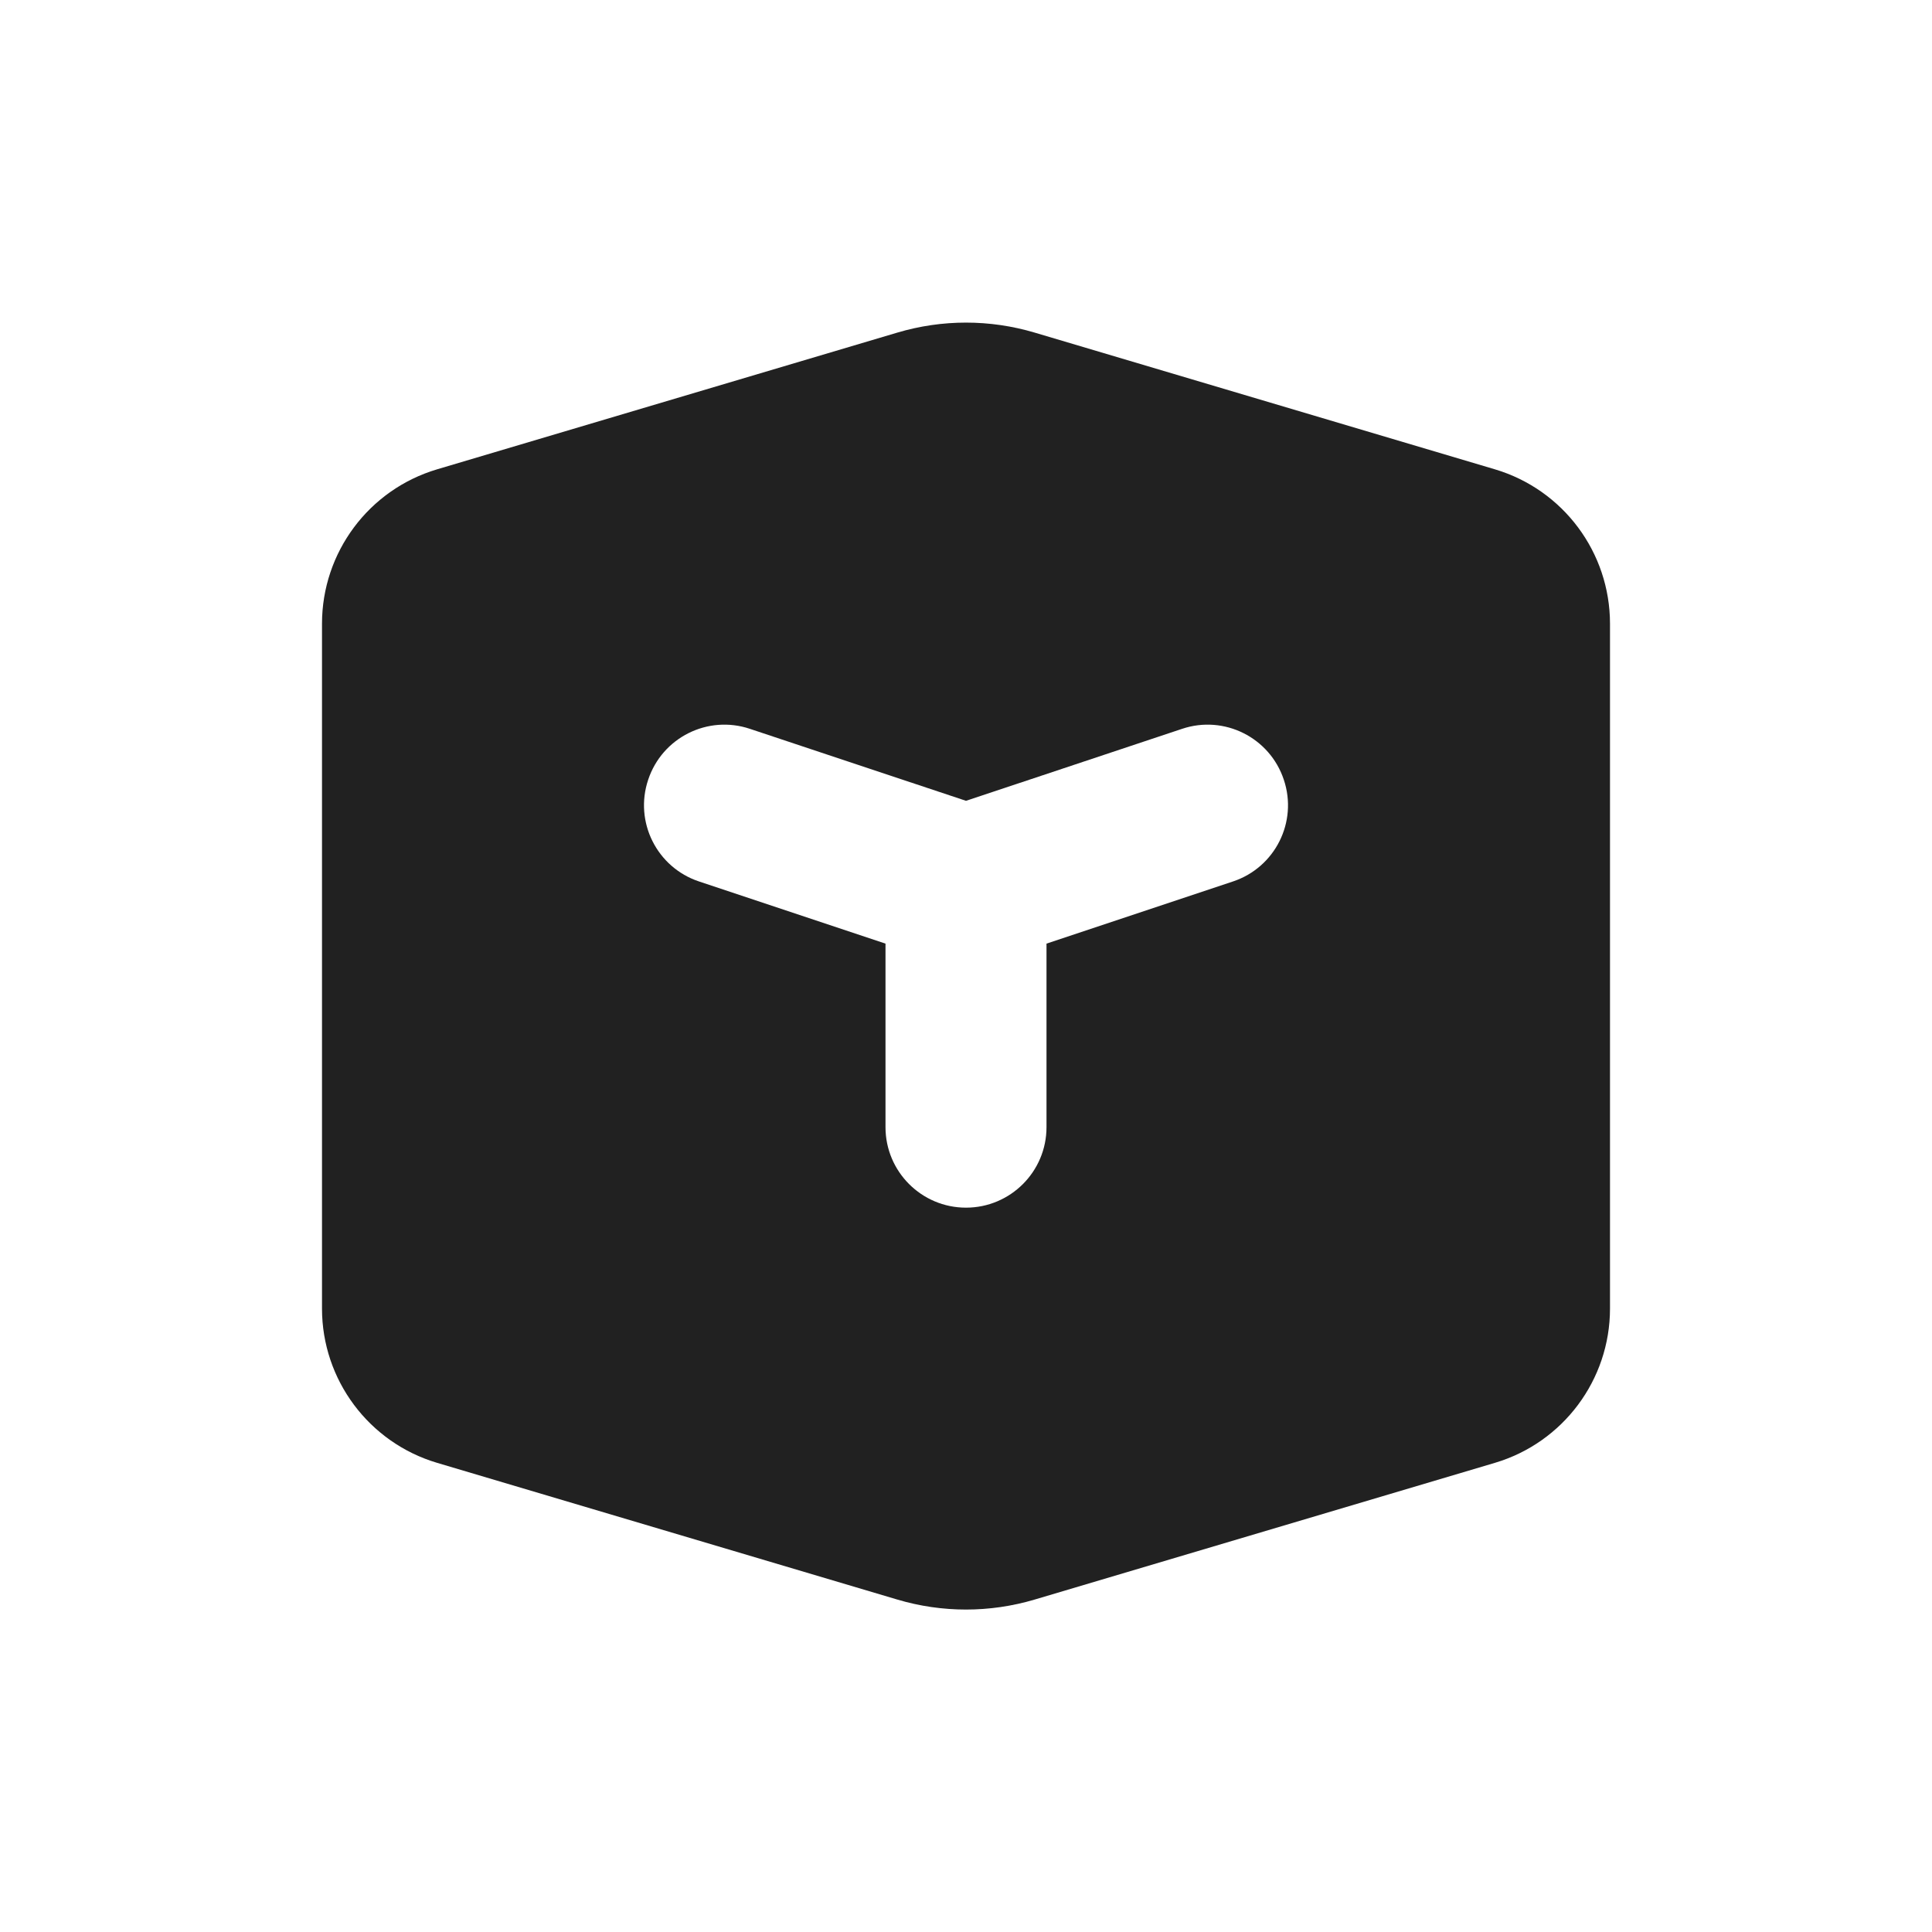
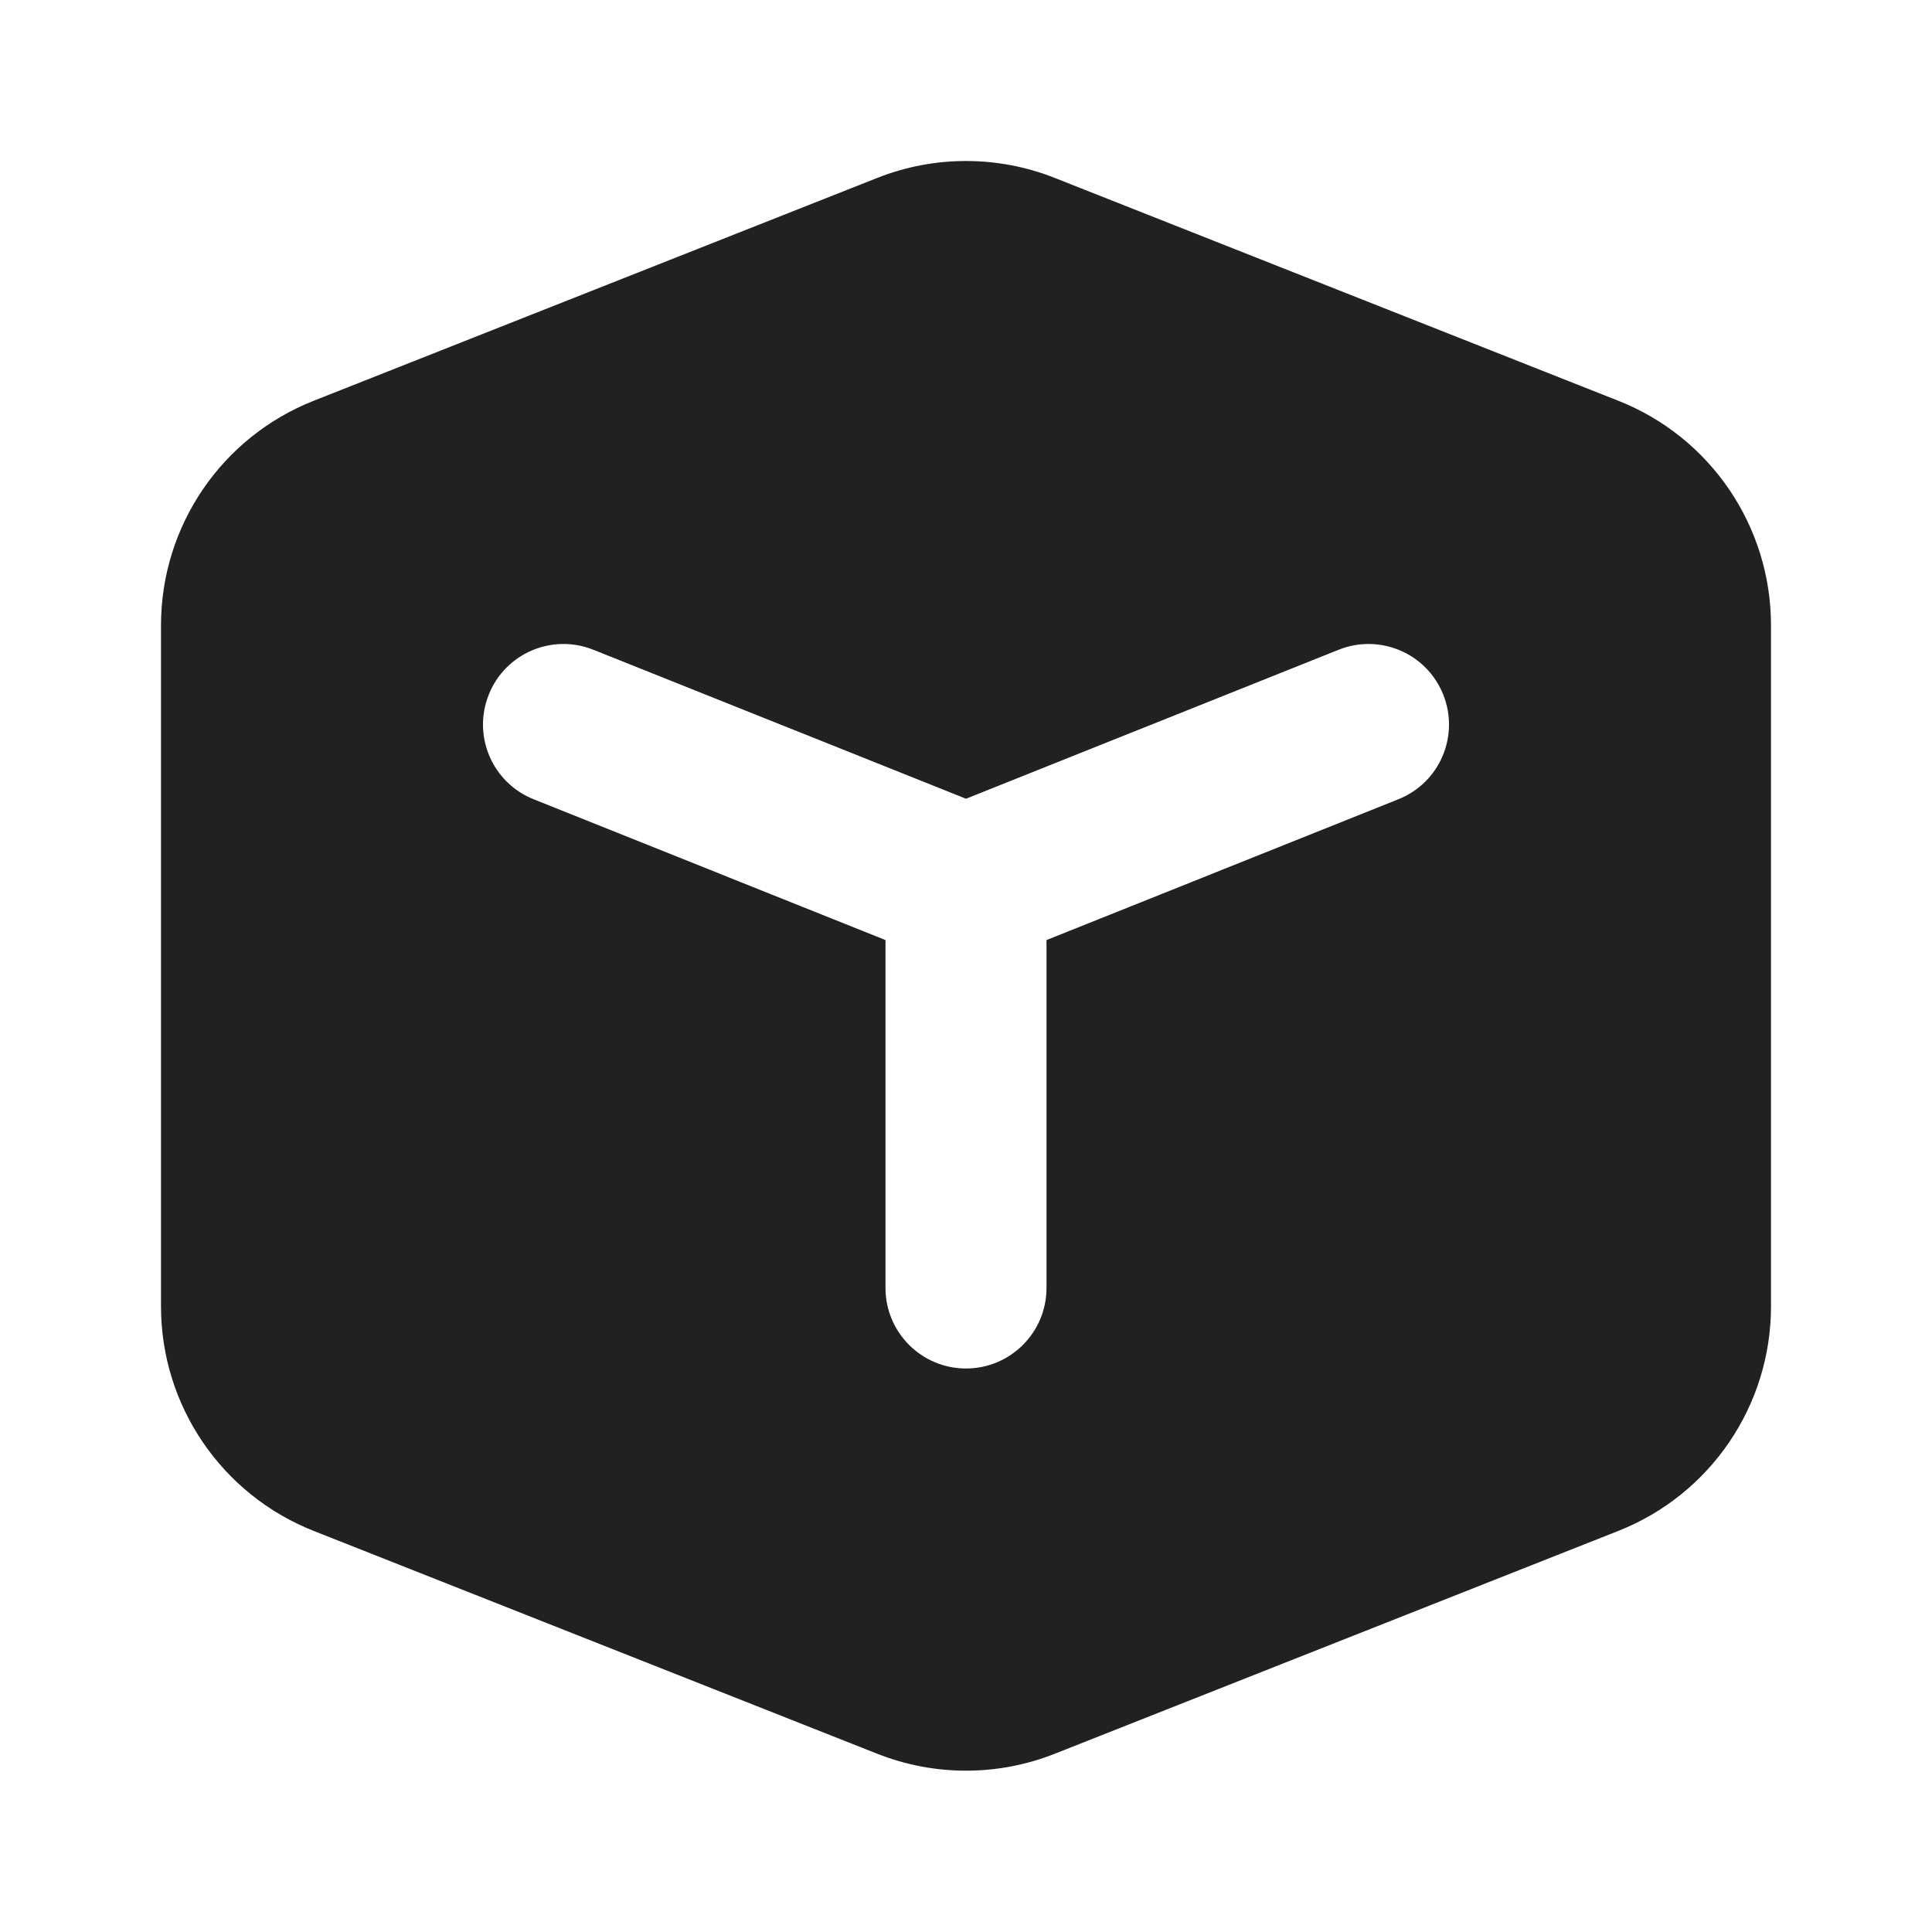
<svg xmlns="http://www.w3.org/2000/svg" width="12" height="12" viewBox="0 0 12 12" fill="none">
-   <path d="M6.427 2.066C6.148 1.983 5.852 1.983 5.573 2.066L2.715 2.915C2.291 3.041 2 3.431 2 3.874V8.128C2 8.57 2.291 8.96 2.715 9.086L5.573 9.935C5.852 10.018 6.148 10.018 6.427 9.935L9.285 9.086C9.709 8.96 10 8.57 10 8.128V3.874C10 3.431 9.709 3.041 9.285 2.915L6.427 2.066ZM4.026 4.843C4.113 4.581 4.396 4.439 4.658 4.527L6 4.974L7.342 4.527C7.604 4.439 7.887 4.581 7.974 4.843C8.062 5.105 7.92 5.388 7.658 5.475L6.5 5.861V7.001C6.5 7.277 6.276 7.501 6 7.501C5.724 7.501 5.5 7.277 5.5 7.001V5.861L4.342 5.475C4.08 5.388 3.938 5.105 4.026 4.843Z" fill="#212121" />
+   <path d="M5.449 1.105C5.803 0.965 6.197 0.965 6.551 1.105L10.051 2.489C10.624 2.715 11 3.268 11 3.884V8.114C11 8.73 10.624 9.283 10.051 9.509L6.551 10.893C6.197 11.033 5.803 11.033 5.449 10.893L1.949 9.509C1.376 9.283 1 8.73 1 8.114V3.884C1 3.268 1.376 2.715 1.949 2.489L5.449 1.105ZM3.686 4.036C3.429 3.933 3.138 4.058 3.036 4.314C2.933 4.571 3.058 4.862 3.314 4.964L5.5 5.839V8C5.5 8.276 5.724 8.5 6 8.5C6.276 8.5 6.5 8.276 6.5 8V5.839L8.686 4.964C8.942 4.862 9.067 4.571 8.964 4.314C8.862 4.058 8.571 3.933 8.314 4.036L6 4.961L3.686 4.036Z" fill="#212121" />
</svg>
